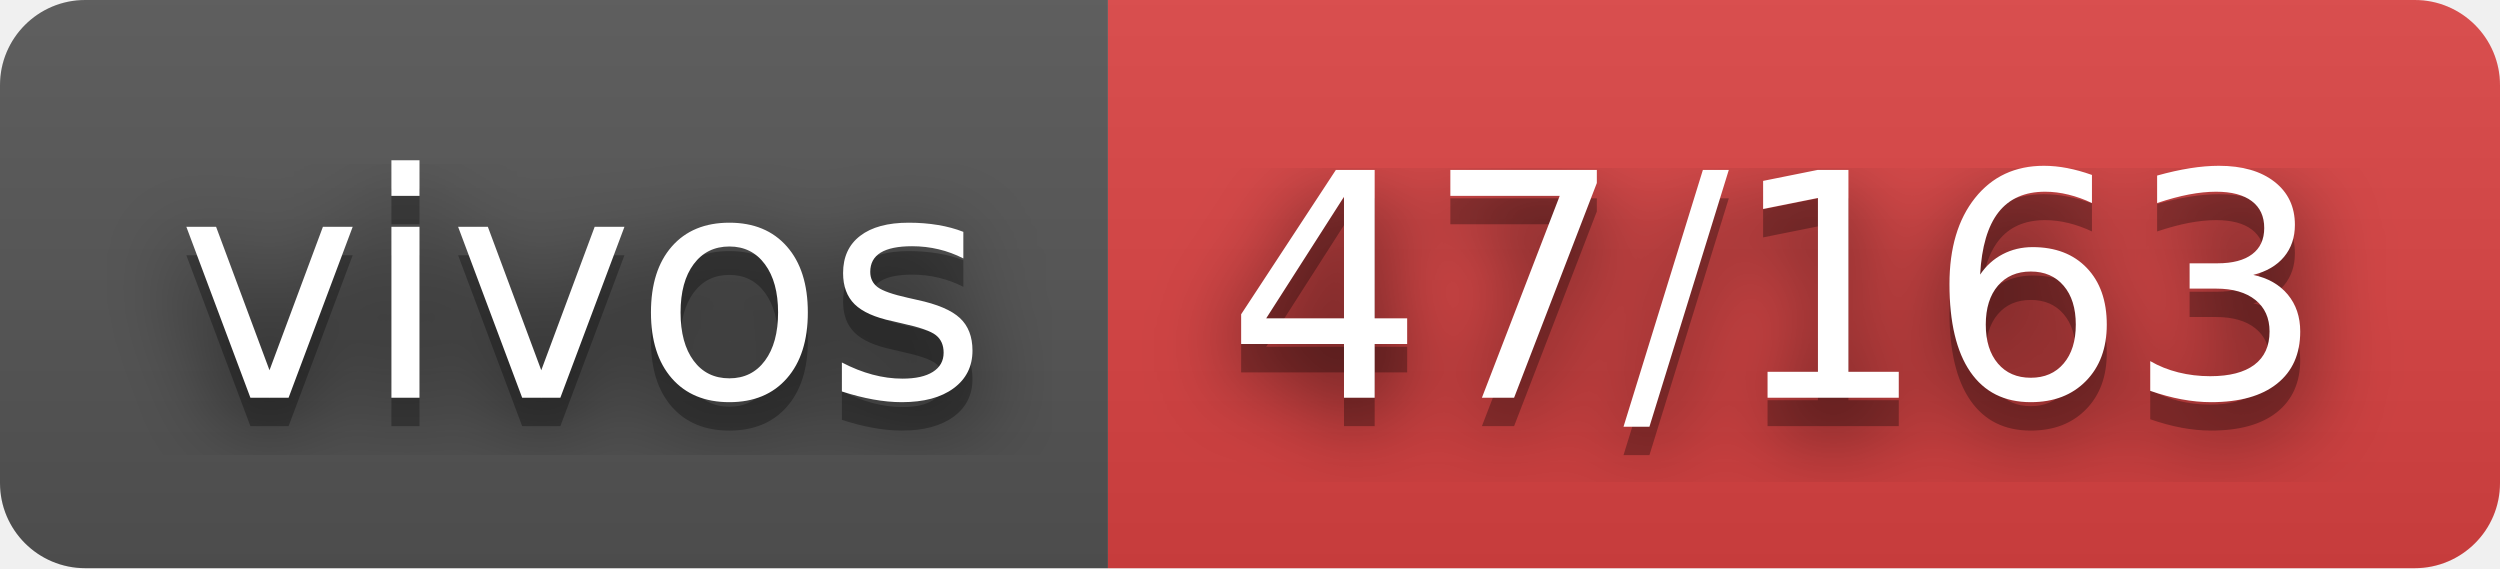
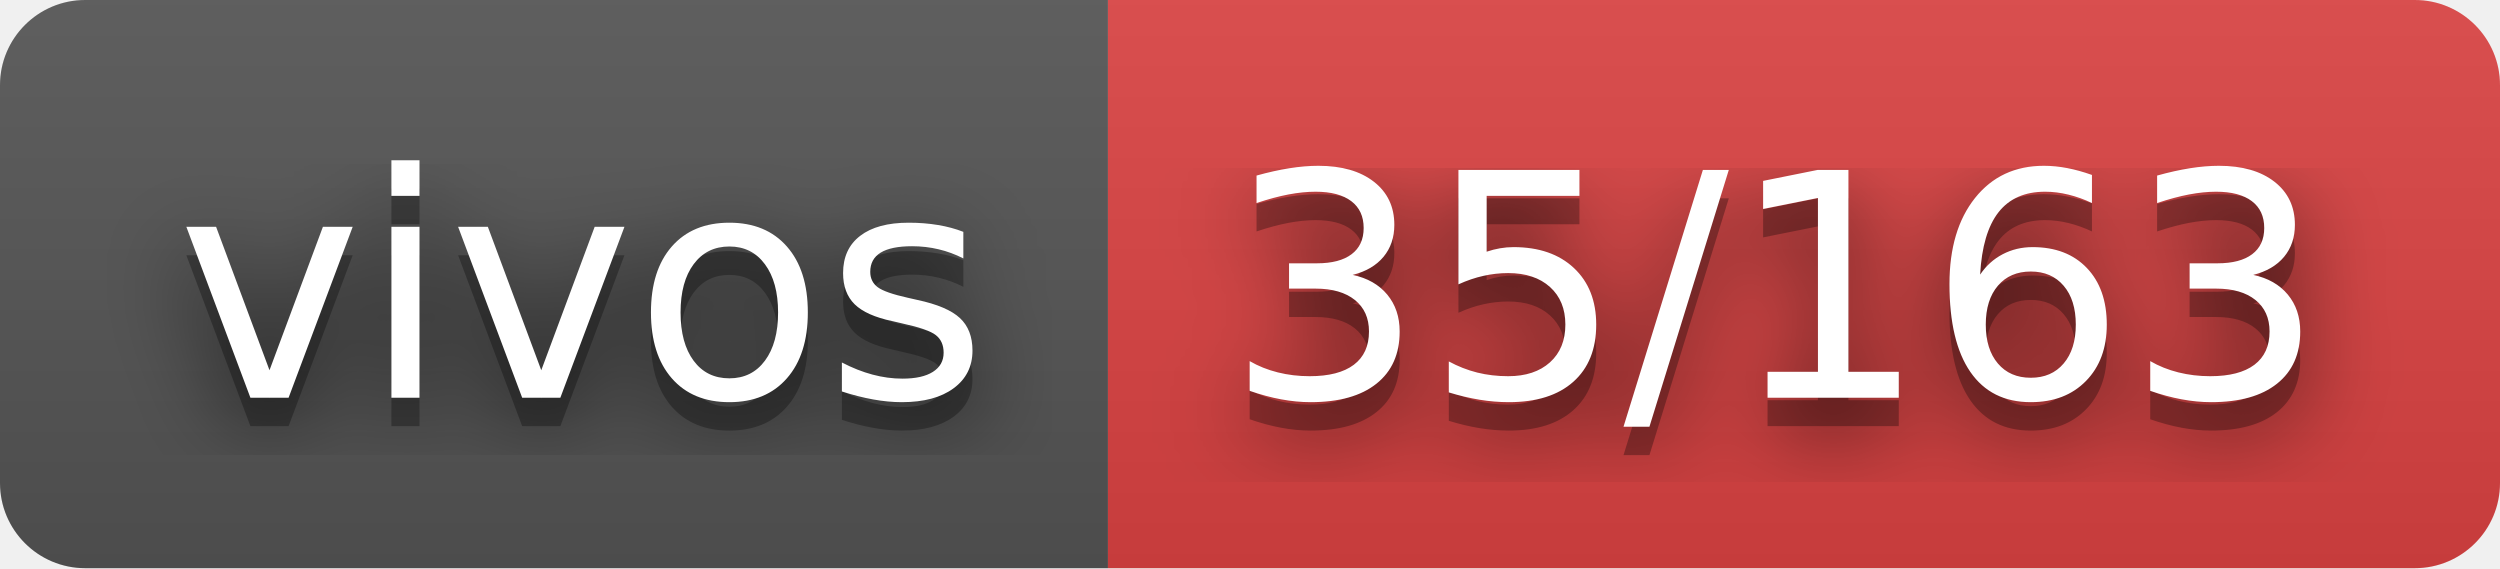
- <svg xmlns="http://www.w3.org/2000/svg" width="88" height="20" role="img" aria-label="vivos: 47/163">
+ <svg xmlns="http://www.w3.org/2000/svg" width="88" height="20" role="img" aria-label="vivos: 35/163">
  <filter id="blur">
    <feGaussianBlur stdDeviation="16" />
  </filter>
  <linearGradient id="s" x2="0" y2="100%">
    <stop offset="0" stop-color="#bbb" stop-opacity=".1" />
    <stop offset="1" stop-opacity=".1" />
  </linearGradient>
  <clipPath id="r">
    <rect width="88" height="20" rx="3" />
  </clipPath>
  <g clip-path="url(#r)">
    <rect width="39" height="20" fill="#555" />
    <rect x="39" width="49" height="20" fill="#dd4343" />
    <rect width="88" height="20" fill="url(#s)" />
  </g>
  <g fill="#fff" text-anchor="middle" font-family="Verdana,Geneva,DejaVu Sans,sans-serif" text-rendering="geometricPrecision" font-size="110">
    <g transform="scale(.1)">
      <g aria-hidden="true" fill="#010101">
        <text x="205" y="150" fill-opacity=".8" filter="url(#blur)" textLength="290">vivos</text>
        <text x="205" y="150" fill-opacity=".3" textLength="290">vivos</text>
      </g>
      <text x="205" y="140" textLength="290">vivos</text>
    </g>
    <g transform="scale(.1)">
      <g aria-hidden="true" fill="#010101">
-         <text x="625" y="150" fill-opacity=".8" filter="url(#blur)" textLength="390">47/163</text>
-         <text x="625" y="150" fill-opacity=".3" textLength="390">47/163</text>
+         <text x="625" y="150" fill-opacity=".8" filter="url(#blur)" textLength="390">35/163</text>
+         <text x="625" y="150" fill-opacity=".3" textLength="390">35/163</text>
      </g>
-       <text x="625" y="140" textLength="390">47/163</text>
+       <text x="625" y="140" textLength="390">35/163</text>
    </g>
  </g>
</svg>
